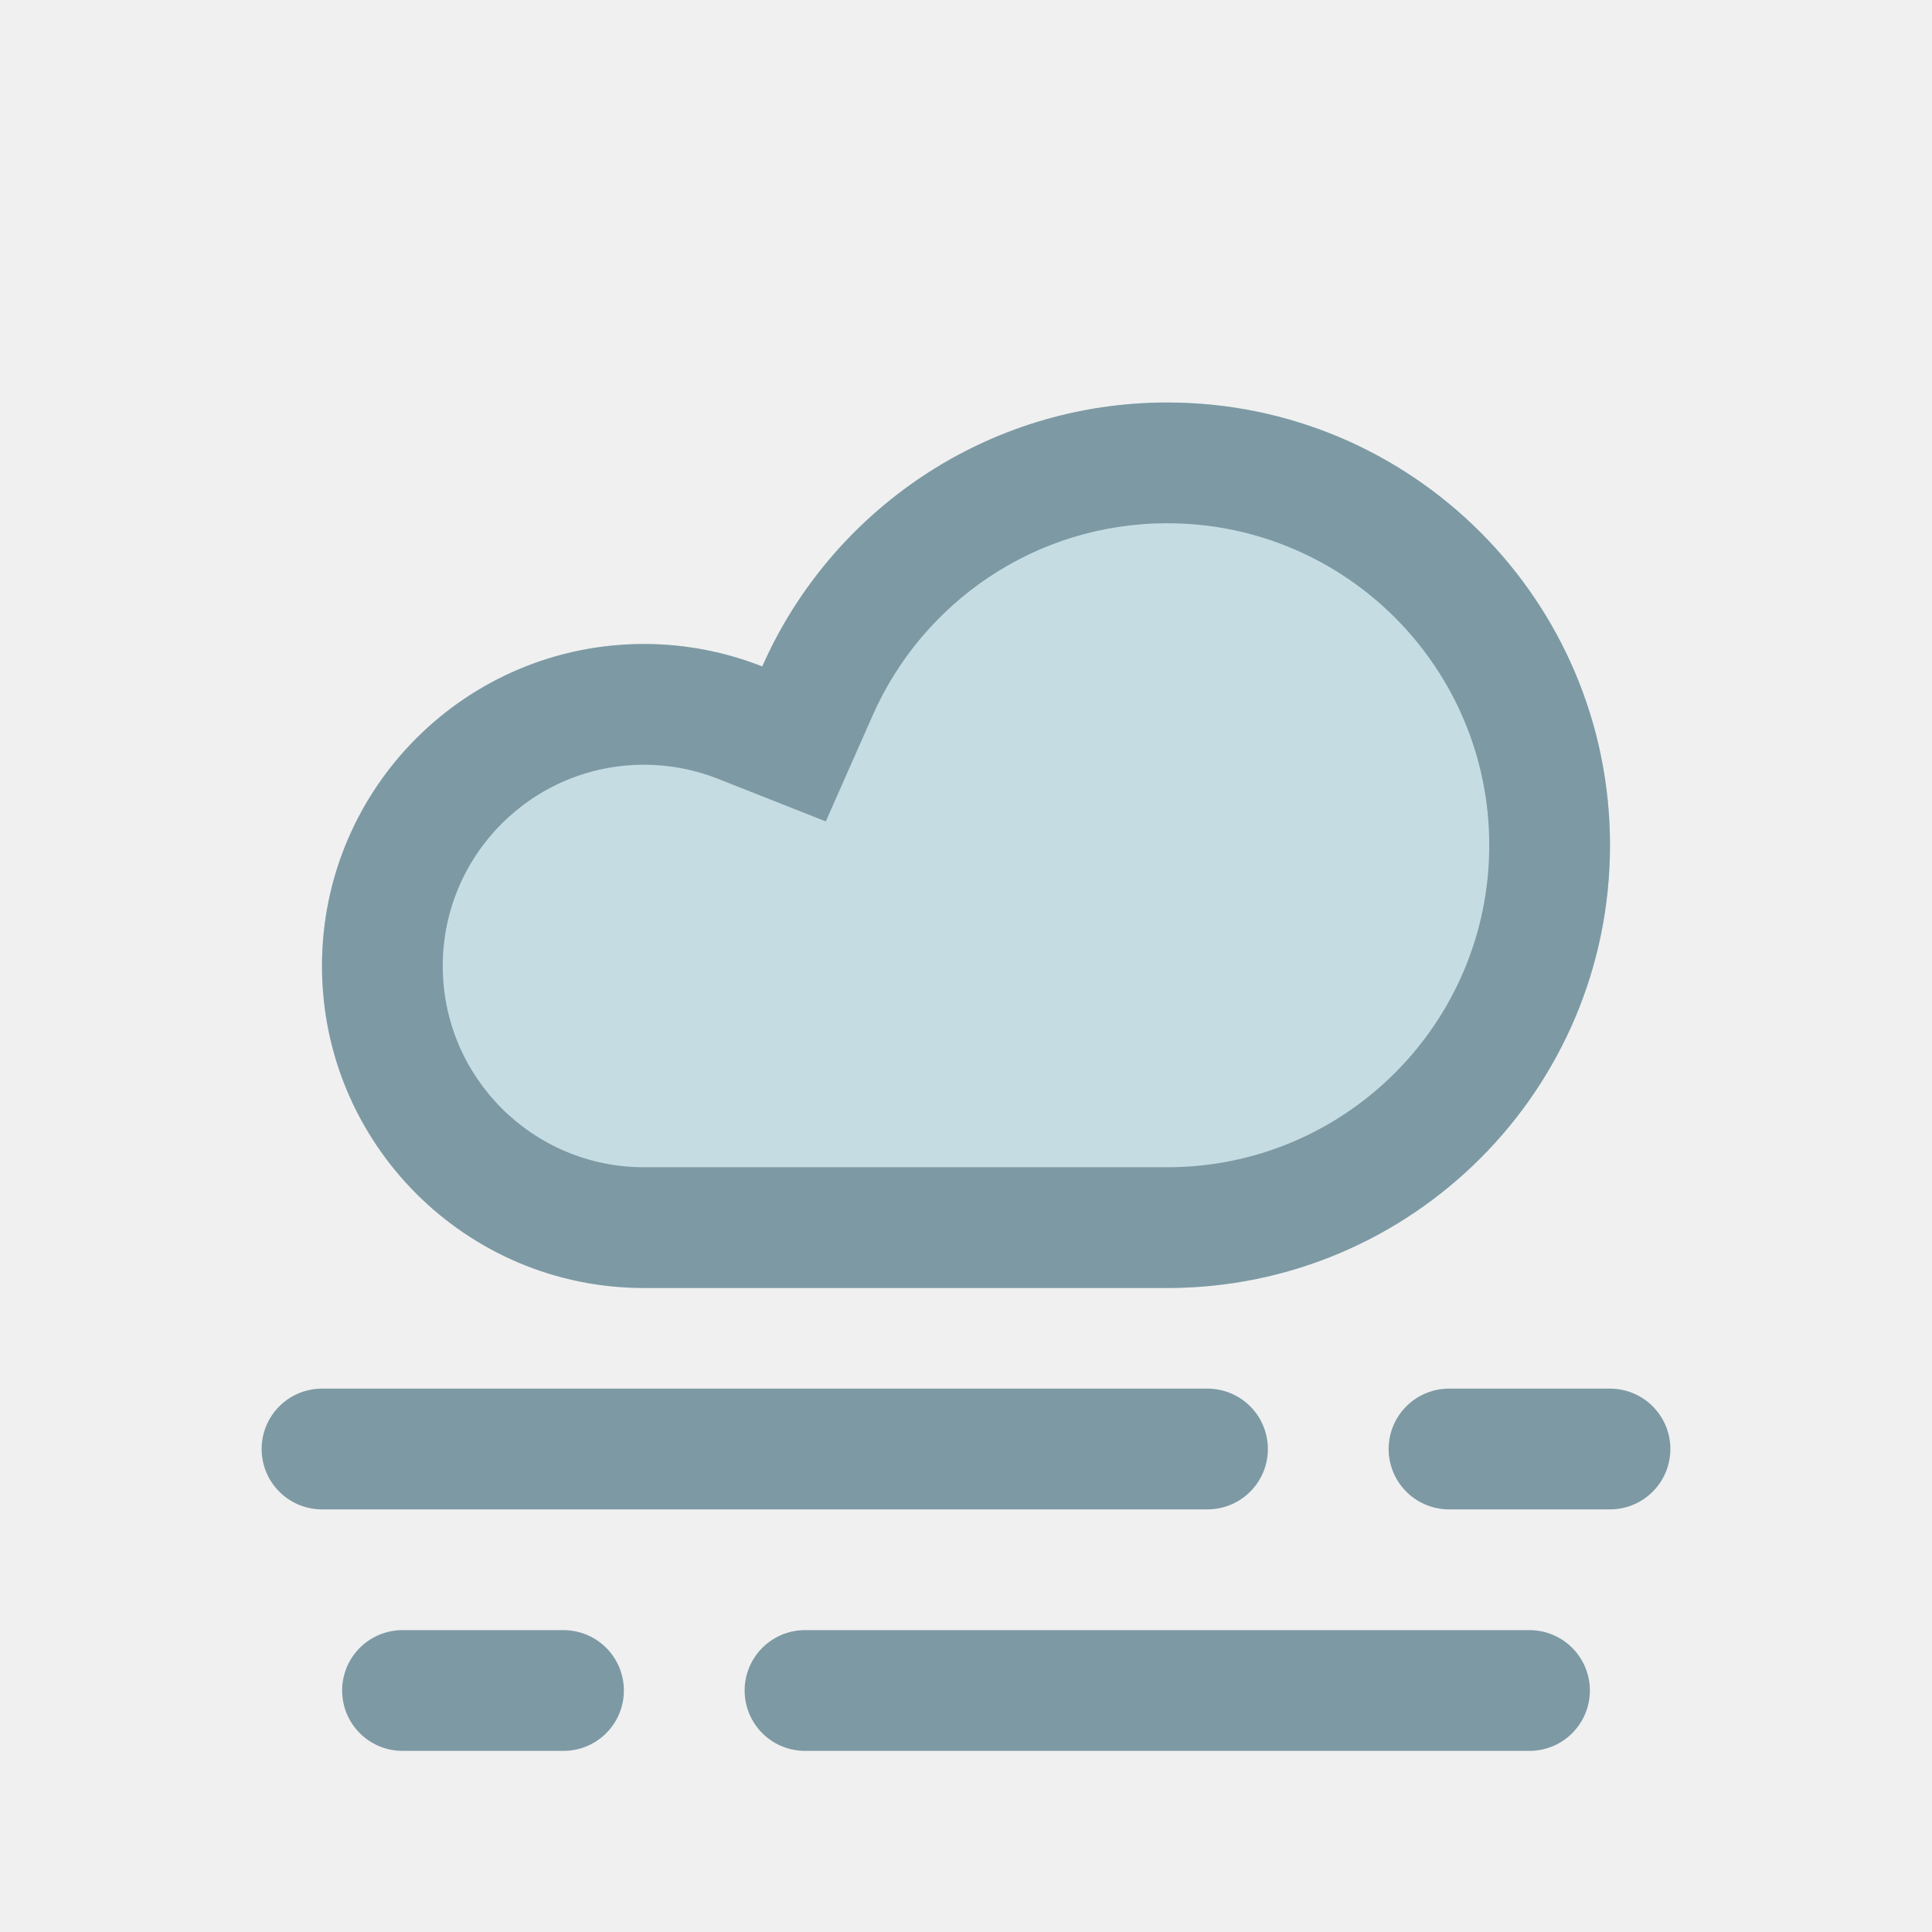
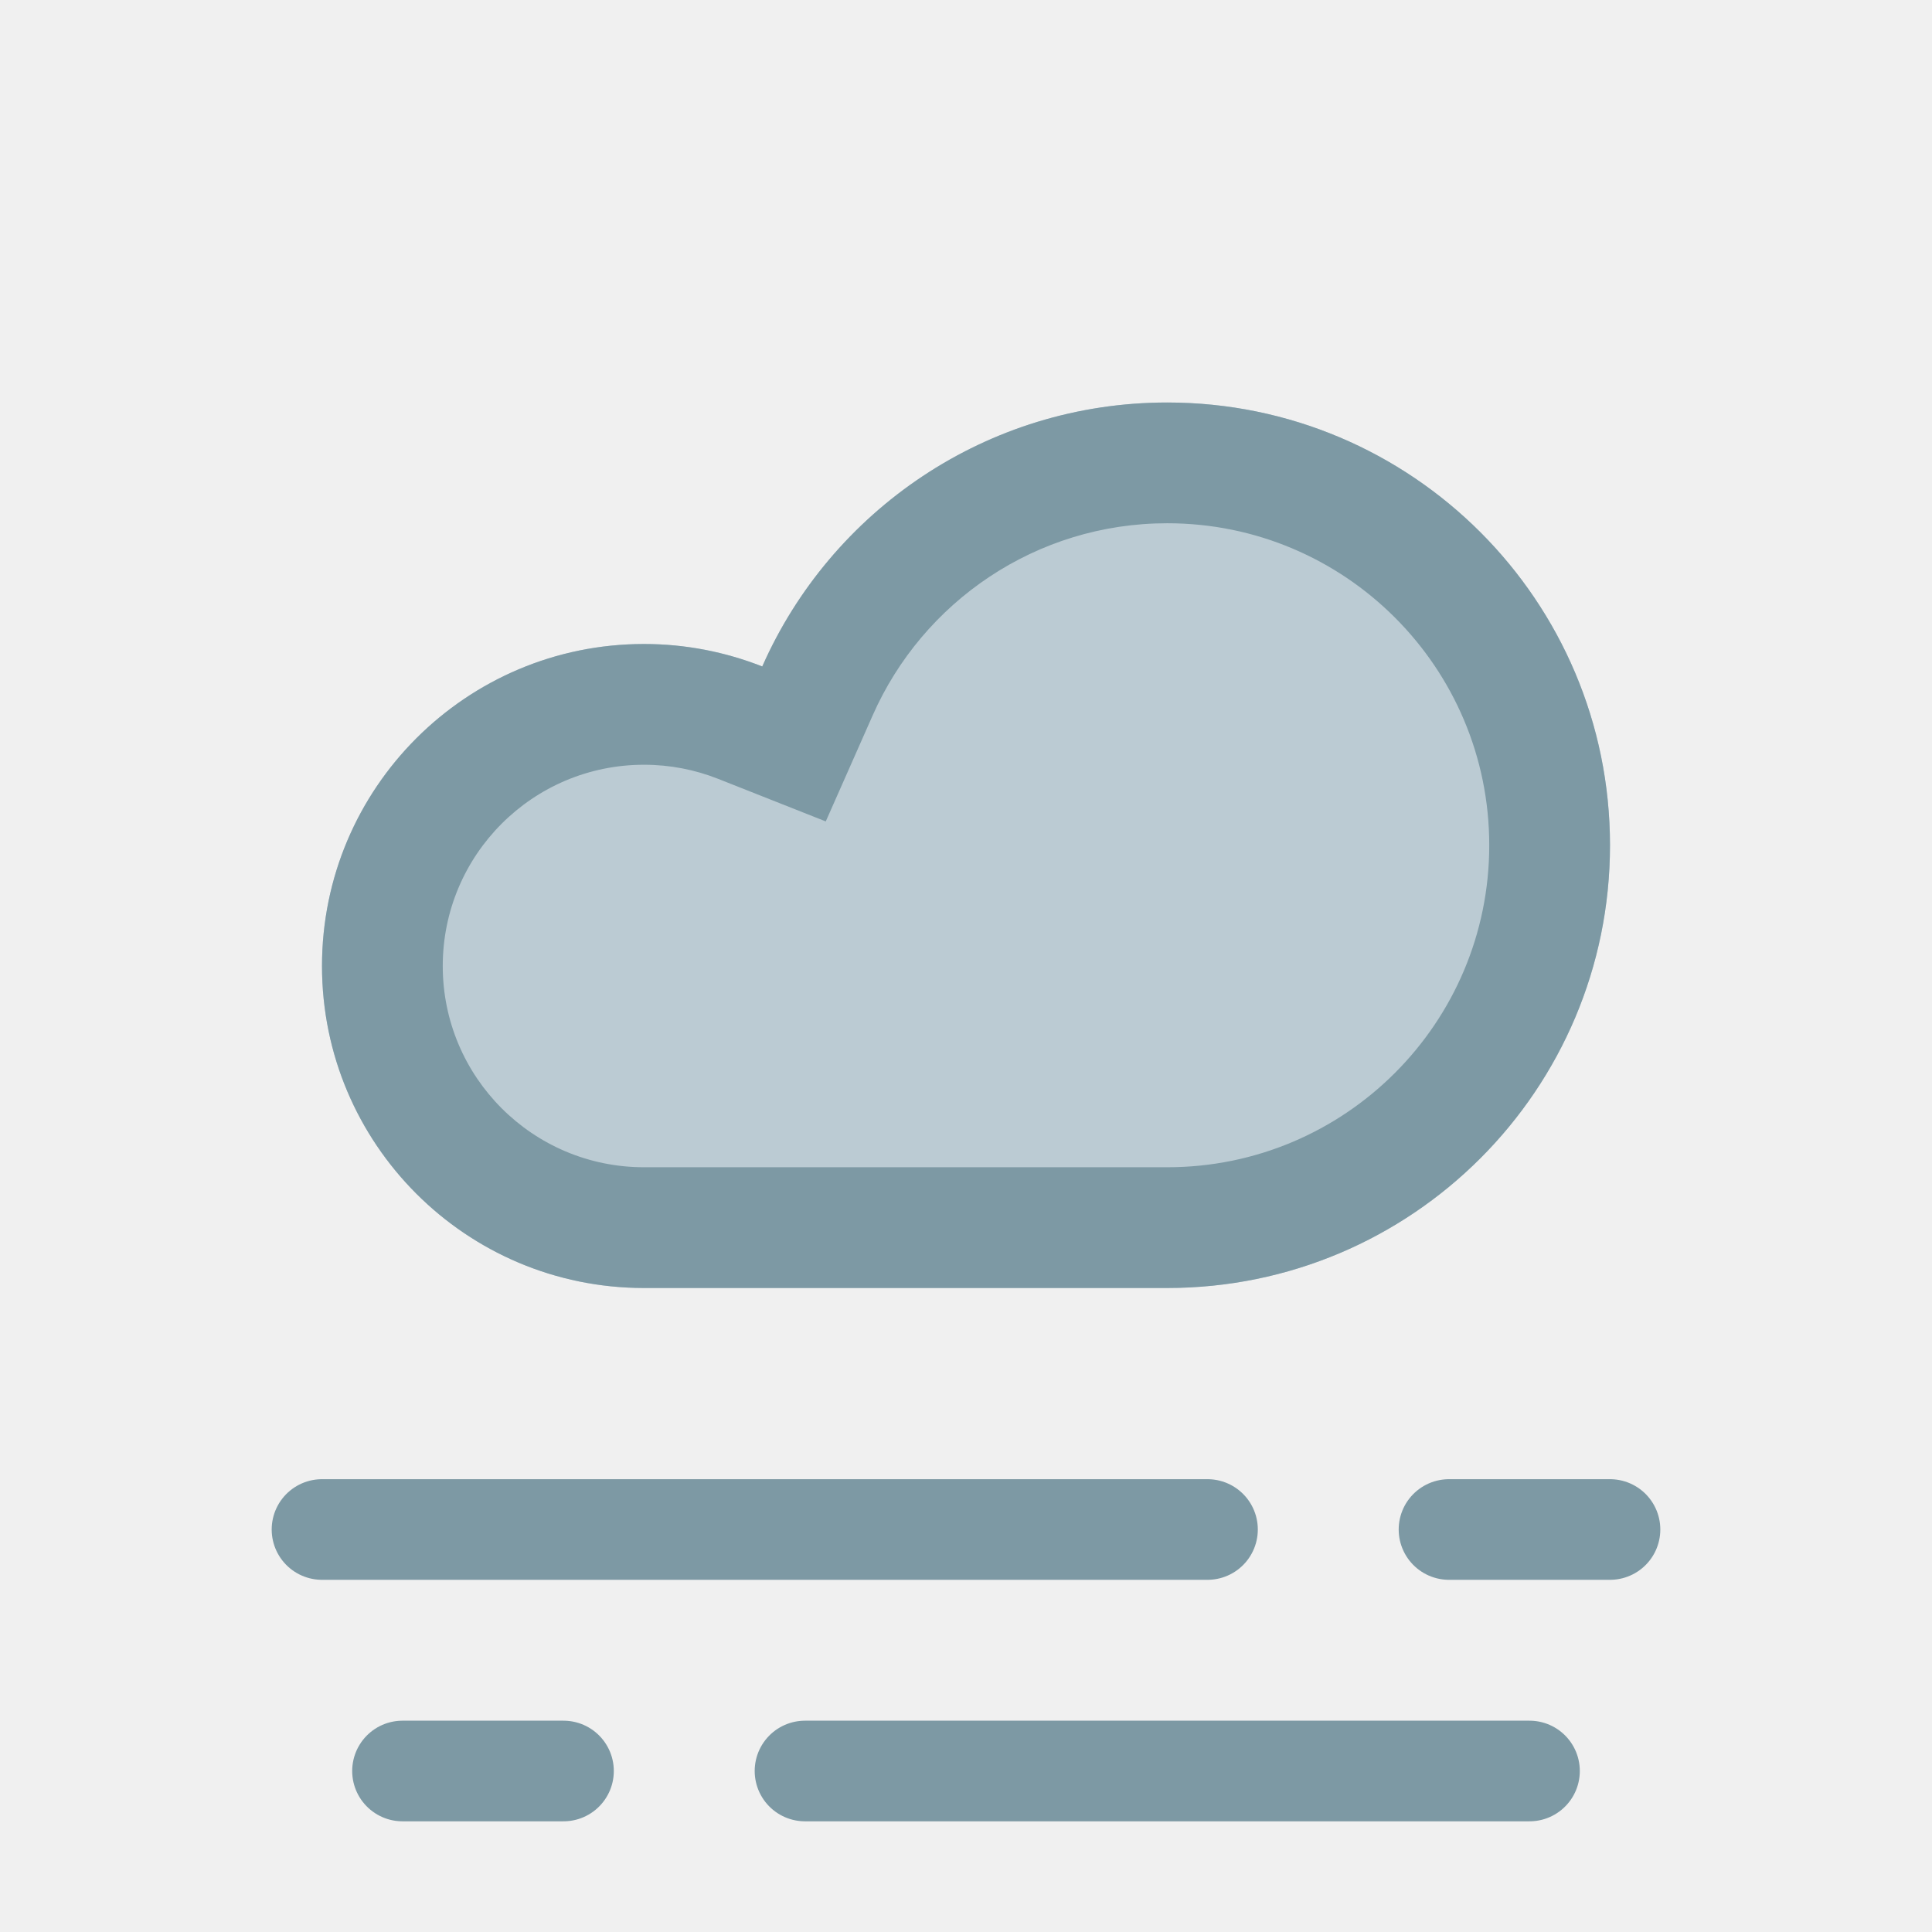
<svg xmlns="http://www.w3.org/2000/svg" width="24" height="24" viewBox="0 0 24 24" fill="none">
-   <mask id="path-1-inside-1_2554_4555" fill="white">
+   <mask id="path-1-inside-1_1277_14934" fill="white">
    <path d="M14.5 5C12.253 5 10.322 6.348 9.469 8.279C9.014 8.1 8.519 8 8 8C5.791 8 4 9.791 4 12C4 14.209 5.791 16 8 16H14.5C17.538 16 20 13.538 20 10.5C20 7.462 17.538 5 14.5 5Z" />
  </mask>
-   <path d="M14.5 5C12.253 5 10.322 6.348 9.469 8.279C9.014 8.1 8.519 8 8 8C5.791 8 4 9.791 4 12C4 14.209 5.791 16 8 16H14.5C17.538 16 20 13.538 20 10.5C20 7.462 17.538 5 14.5 5Z" fill="#C6DCE3" />
-   <path d="M9.469 8.279L10.841 8.886L10.258 10.204L8.918 9.674L9.469 8.279ZM14.5 5V6.5C12.869 6.5 11.463 7.477 10.841 8.886L9.469 8.279L8.097 7.673C9.181 5.219 11.637 3.5 14.5 3.5V5ZM9.469 8.279L8.918 9.674C8.634 9.562 8.325 9.5 8 9.5V8V6.5C8.712 6.5 9.394 6.637 10.02 6.884L9.469 8.279ZM8 8V9.5C6.619 9.5 5.5 10.619 5.5 12H4H2.5C2.5 8.962 4.962 6.5 8 6.5V8ZM4 12H5.5C5.5 13.381 6.619 14.5 8 14.5V16V17.5C4.962 17.5 2.5 15.038 2.5 12H4ZM8 16V14.5H14.5V16V17.5H8V16ZM14.5 16V14.5C16.709 14.5 18.5 12.709 18.5 10.5H20H21.5C21.5 14.366 18.366 17.5 14.5 17.5V16ZM20 10.5H18.5C18.5 8.291 16.709 6.5 14.5 6.5V5V3.5C18.366 3.5 21.5 6.634 21.5 10.5H20Z" fill="#7D99A4" mask="url(#path-1-inside-1_2554_4555)" />
-   <path d="M4 18H15" stroke="#7D99A4" stroke-width="1.5" stroke-linecap="round" />
-   <path d="M18 18H20" stroke="#7D99A4" stroke-width="1.5" stroke-linecap="round" />
-   <path d="M5 21H7" stroke="#7D99A4" stroke-width="1.5" stroke-linecap="round" />
-   <path d="M10 21L19 21" stroke="#7D99A4" stroke-width="1.5" stroke-linecap="round" />
+   <path d="M14.5 5C12.253 5 10.322 6.348 9.469 8.279C9.014 8.1 8.519 8 8 8C5.791 8 4 9.791 4 12C4 14.209 5.791 16 8 16H14.5C17.538 16 20 13.538 20 10.5C20 7.462 17.538 5 14.5 5Z" fill="#BBCBD3" />
+   <path d="M9.469 8.279L10.841 8.886L10.258 10.204L8.918 9.674L9.469 8.279ZM14.5 5V6.5C12.869 6.5 11.463 7.477 10.841 8.886L9.469 8.279L8.097 7.673C9.181 5.219 11.637 3.5 14.5 3.5V5ZM9.469 8.279L8.918 9.674C8.634 9.562 8.325 9.5 8 9.5V8V6.5C8.712 6.5 9.394 6.637 10.02 6.884L9.469 8.279ZM8 8V9.5C6.619 9.5 5.5 10.619 5.5 12H4H2.5C2.5 8.962 4.962 6.5 8 6.5V8ZM4 12H5.5C5.5 13.381 6.619 14.5 8 14.5V16V17.5C4.962 17.5 2.5 15.038 2.5 12H4ZM8 16V14.5H14.5V16V17.5H8V16ZM14.5 16V14.5C16.709 14.5 18.5 12.709 18.5 10.5H20H21.5C21.5 14.366 18.366 17.5 14.5 17.5V16ZM20 10.5H18.5C18.5 8.291 16.709 6.5 14.5 6.5V5V3.5C18.366 3.5 21.5 6.634 21.5 10.5H20Z" fill="#7D99A4" mask="url(#path-1-inside-1_1277_14934)" />
+   <path d="M4 19H15" stroke="#7D99A4" stroke-width="1.25" stroke-linecap="round" />
+   <path d="M18 19H20" stroke="#7D99A4" stroke-width="1.25" stroke-linecap="round" />
+   <path d="M5 22H7" stroke="#7D99A4" stroke-width="1.25" stroke-linecap="round" />
+   <path d="M10 22L19 22" stroke="#7D99A4" stroke-width="1.25" stroke-linecap="round" />
</svg>
